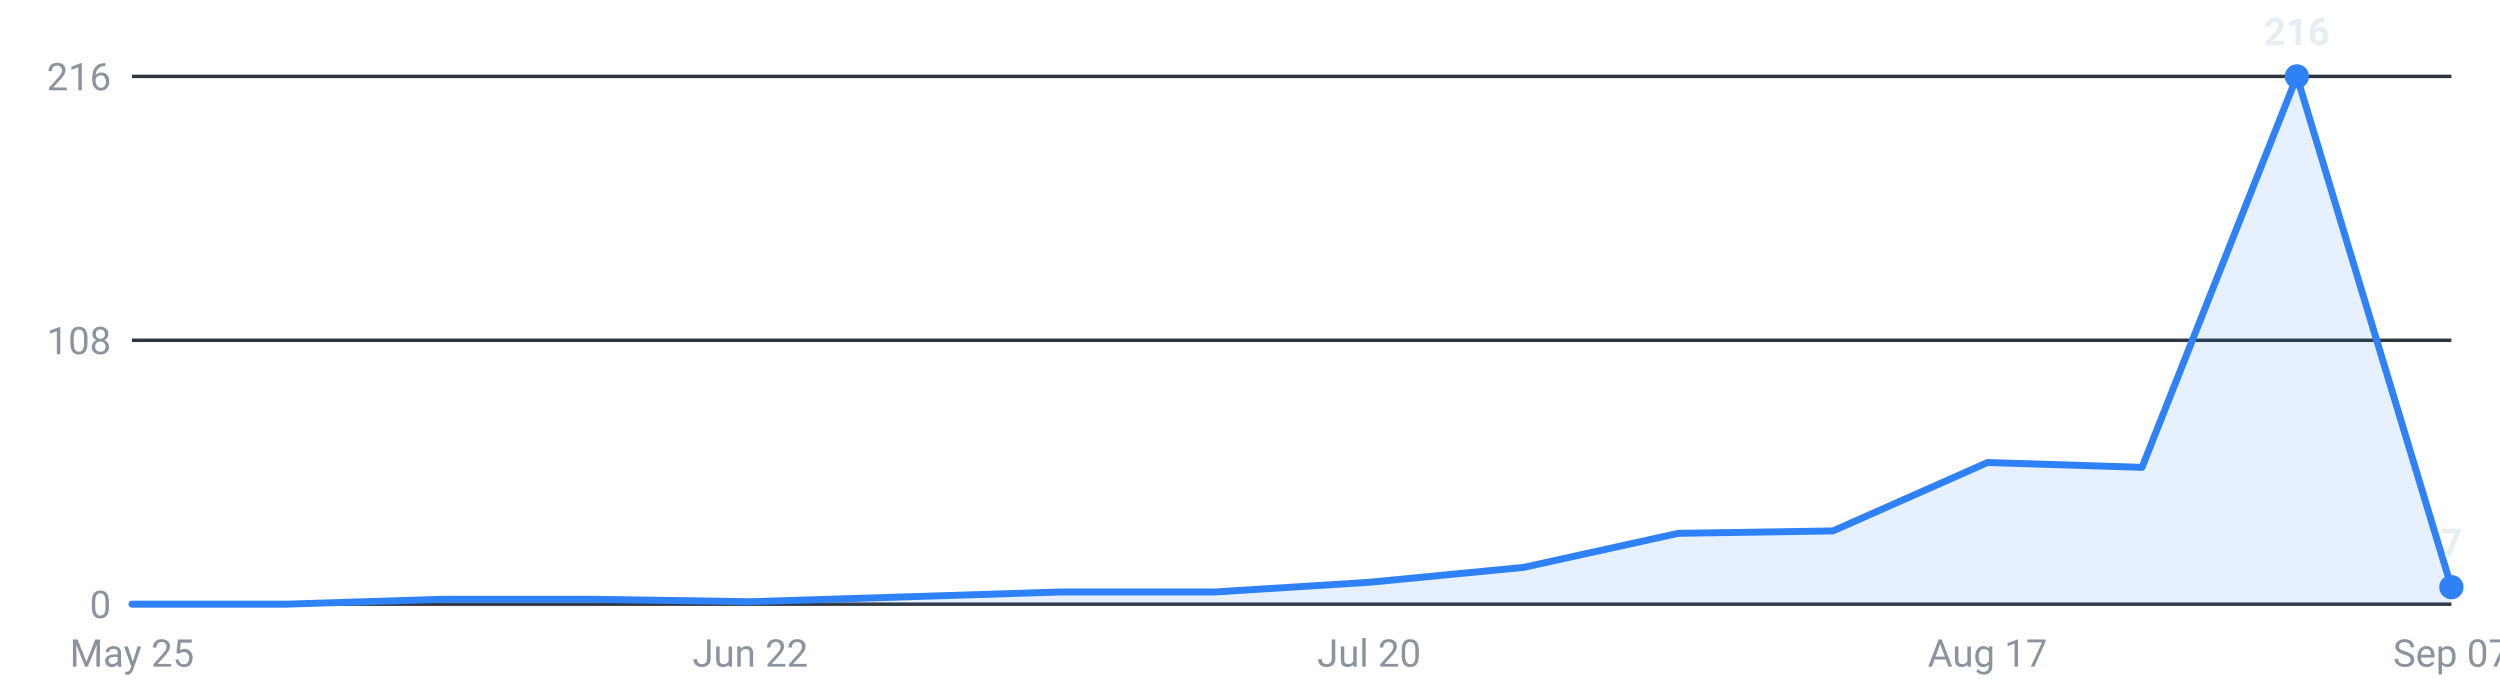
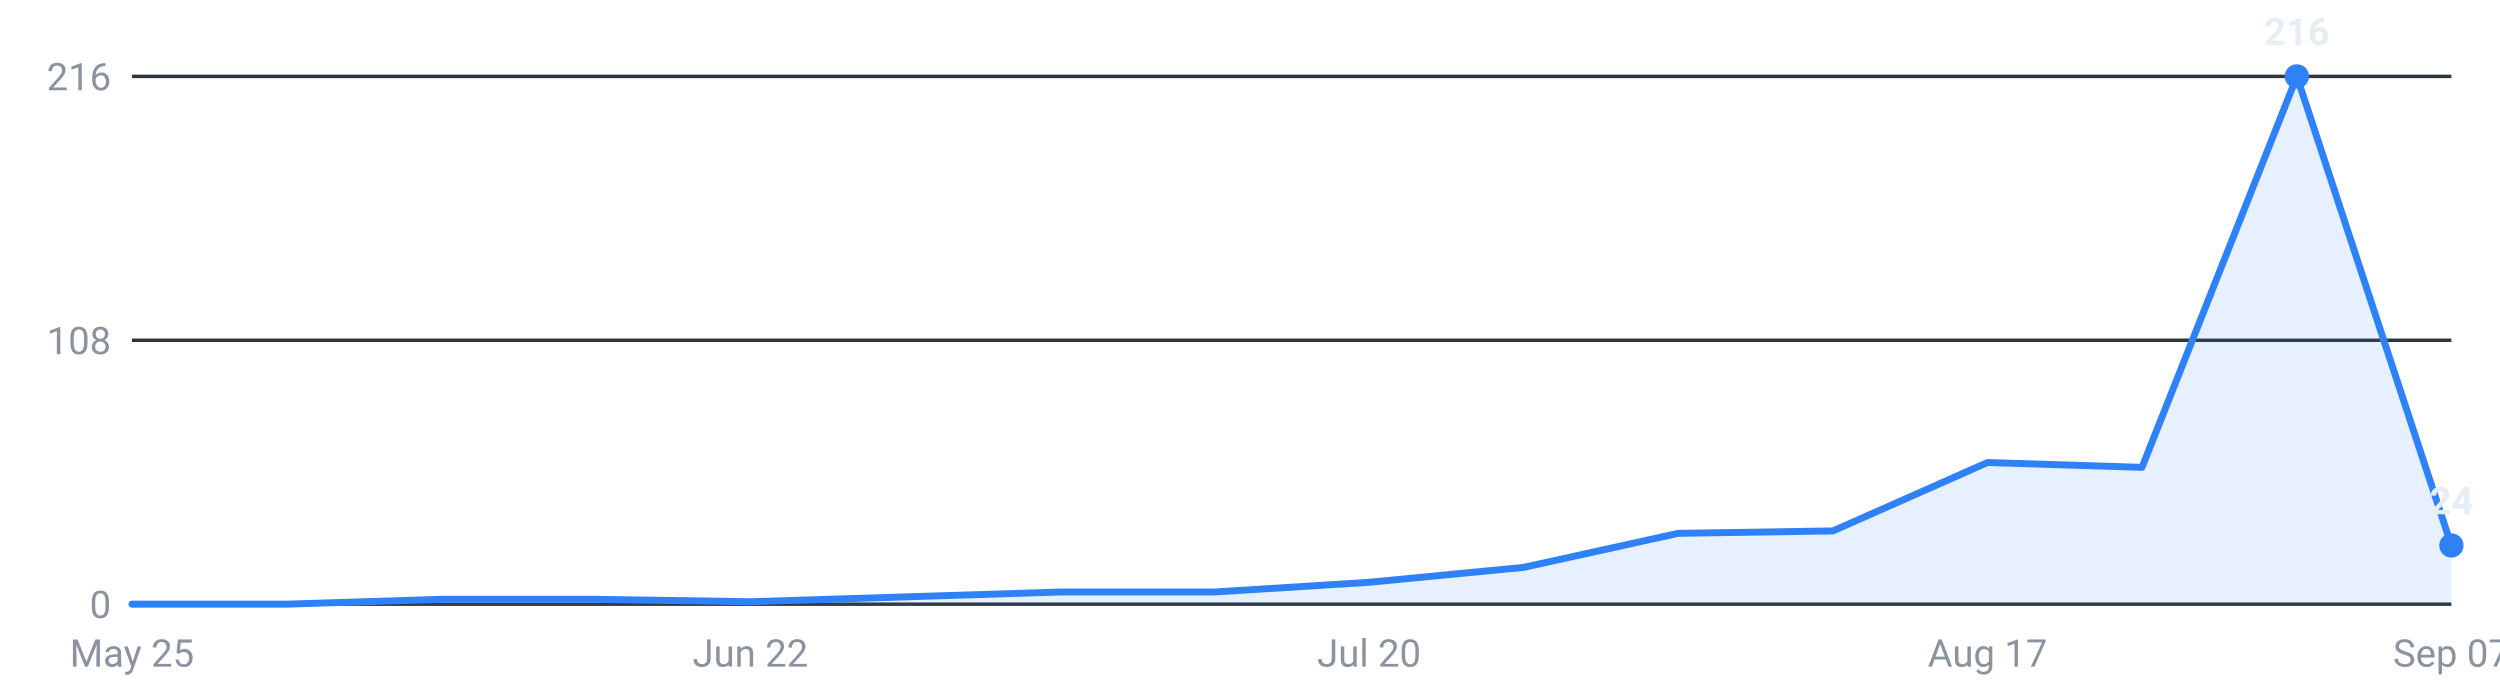
<svg xmlns="http://www.w3.org/2000/svg" viewBox="0 0 720 200" width="720" height="200" role="img" aria-label="Internships posted per week, last 16 weeks">
  <g font-family="-apple-system,Segoe UI,Roboto,sans-serif" font-size="11">
    <line x1="38" y1="174.0" x2="706" y2="174.0" stroke="#30363d" stroke-width="1" />
    <text x="32" y="178.0" text-anchor="end" fill="#8b949e">0</text>
    <line x1="38" y1="98.0" x2="706" y2="98.0" stroke="#30363d" stroke-width="1" />
    <text x="32" y="102.0" text-anchor="end" fill="#8b949e">108</text>
    <line x1="38" y1="22.0" x2="706" y2="22.0" stroke="#30363d" stroke-width="1" />
    <text x="32" y="26.0" text-anchor="end" fill="#8b949e">216</text>
-     <path d="M38.0,174 L38.0,174.0 L82.5,174.0 L127.1,172.6 L171.6,172.6 L216.1,173.3 L260.7,171.9 L305.2,170.5 L349.7,170.5 L394.3,167.7 L438.8,163.4 L483.3,153.6 L527.9,152.9 L572.4,133.2 L616.9,134.6 L661.5,22.0 L706.0,169.1 L706.0,174 Z" fill="#2f81f7" fill-opacity="0.12" />
-     <polyline points="38.0,174.0 82.5,174.0 127.1,172.6 171.6,172.6 216.1,173.3 260.7,171.9 305.2,170.5 349.7,170.5 394.3,167.7 438.8,163.4 483.3,153.6 527.9,152.9 572.4,133.2 616.9,134.6 661.5,22.0 706.0,169.1" fill="none" stroke="#2f81f7" stroke-width="2" stroke-linejoin="round" stroke-linecap="round" />
+     <path d="M38.0,174 L38.0,174.0 L82.5,174.0 L127.1,172.6 L171.6,172.6 L216.1,173.3 L260.7,171.9 L305.2,170.5 L349.7,170.5 L394.3,167.7 L438.8,163.4 L483.3,153.6 L527.9,152.9 L572.4,133.2 L616.9,134.6 L661.5,22.0 L706.0,157.1 L706.0,174 Z" fill="#2f81f7" fill-opacity="0.12" />
+     <polyline points="38.0,174.0 82.5,174.0 127.1,172.6 171.6,172.6 216.1,173.3 260.7,171.9 305.2,170.5 349.7,170.5 394.3,167.7 438.8,163.4 483.3,153.6 527.9,152.9 572.4,133.2 616.9,134.6 661.5,22.0 706.0,157.1" fill="none" stroke="#2f81f7" stroke-width="2" stroke-linejoin="round" stroke-linecap="round" />
    <circle cx="661.5" cy="22.0" r="3.5" fill="#2f81f7" />
    <text x="661.5" y="13.0" text-anchor="middle" fill="#e6edf3" font-weight="600">216</text>
-     <circle cx="706.0" cy="169.1" r="3.5" fill="#2f81f7" />
-     <text x="706.0" y="160.1" text-anchor="middle" fill="#e6edf3" font-weight="600">7</text>
+     <circle cx="706.0" cy="157.1" r="3.5" fill="#2f81f7" />
+     <text x="706.0" y="148.1" text-anchor="middle" fill="#e6edf3" font-weight="600">24</text>
    <text x="38.0" y="192" text-anchor="middle" fill="#8b949e">May 25</text>
    <text x="216.1" y="192" text-anchor="middle" fill="#8b949e">Jun 22</text>
    <text x="394.3" y="192" text-anchor="middle" fill="#8b949e">Jul 20</text>
    <text x="572.4" y="192" text-anchor="middle" fill="#8b949e">Aug 17</text>
    <text x="706.0" y="192" text-anchor="middle" fill="#8b949e">Sep 07</text>
  </g>
</svg>
